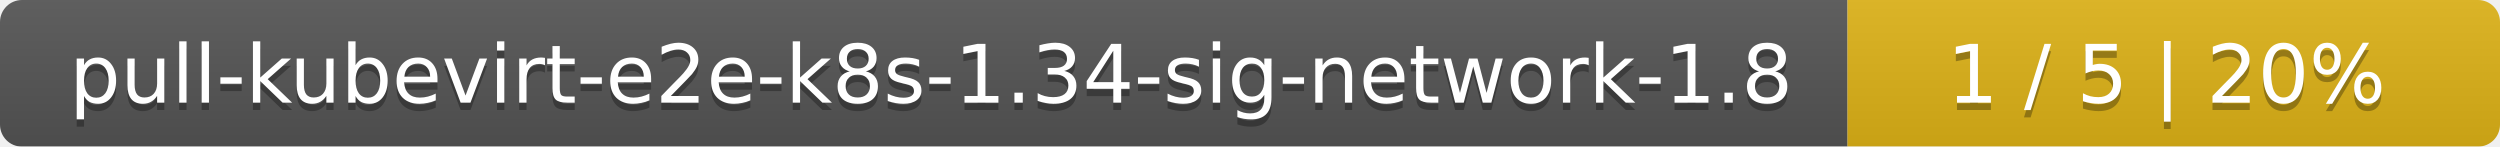
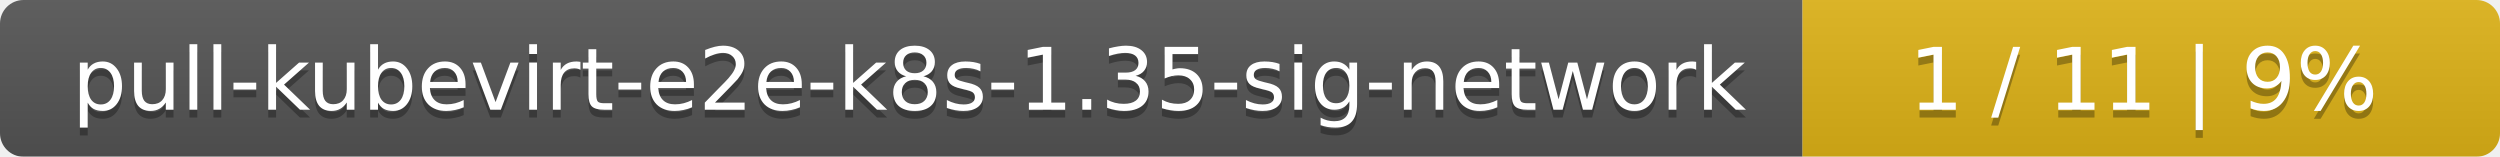
- <svg xmlns="http://www.w3.org/2000/svg" width="341" height="20">
+ <svg xmlns="http://www.w3.org/2000/svg" width="319" height="20">
  <linearGradient id="smooth" x2="0" y2="100%">
    <stop offset="0" stop-color="#bbb" stop-opacity=".1" />
    <stop offset="1" stop-opacity=".1" />
  </linearGradient>
  <mask id="round">
-     <rect width="341" height="20" rx="3" fill="#fff" />
+     <rect width="319" height="20" rx="3" fill="#fff" />
  </mask>
  <g mask="url(#round)">
-     <rect width="252" height="20" fill="#555" />
-     <rect x="252" width="89" height="20" fill="#dfb317" />
-     <rect width="341" height="20" fill="url(#smooth)" />
+     <rect width="230" height="20" fill="#555" />
+     <rect x="230" width="89" height="20" fill="#dfb317" />
+     <rect width="319" height="20" fill="url(#smooth)" />
  </g>
  <g fill="#fff" text-anchor="middle" font-family="DejaVu Sans,Verdana,Geneva,sans-serif" font-size="11">
-     <text x="127" y="15" fill="#010101" fill-opacity=".3">pull-kubevirt-e2e-k8s-1.34-sig-network-1.8</text>
-     <text x="127" y="14">pull-kubevirt-e2e-k8s-1.34-sig-network-1.8</text>
-     <text x="295.5" y="15" fill="#010101" fill-opacity=".3">1 / 5    |    20%</text>
-     <text x="295.5" y="14">1 / 5    |    20%</text>
+     <text x="116" y="15" fill="#010101" fill-opacity=".3">pull-kubevirt-e2e-k8s-1.35-sig-network</text>
+     <text x="116" y="14">pull-kubevirt-e2e-k8s-1.35-sig-network</text>
+     <text x="273.5" y="15" fill="#010101" fill-opacity=".3">1 / 11    |    9%</text>
+     <text x="273.5" y="14">1 / 11    |    9%</text>
  </g>
</svg>
